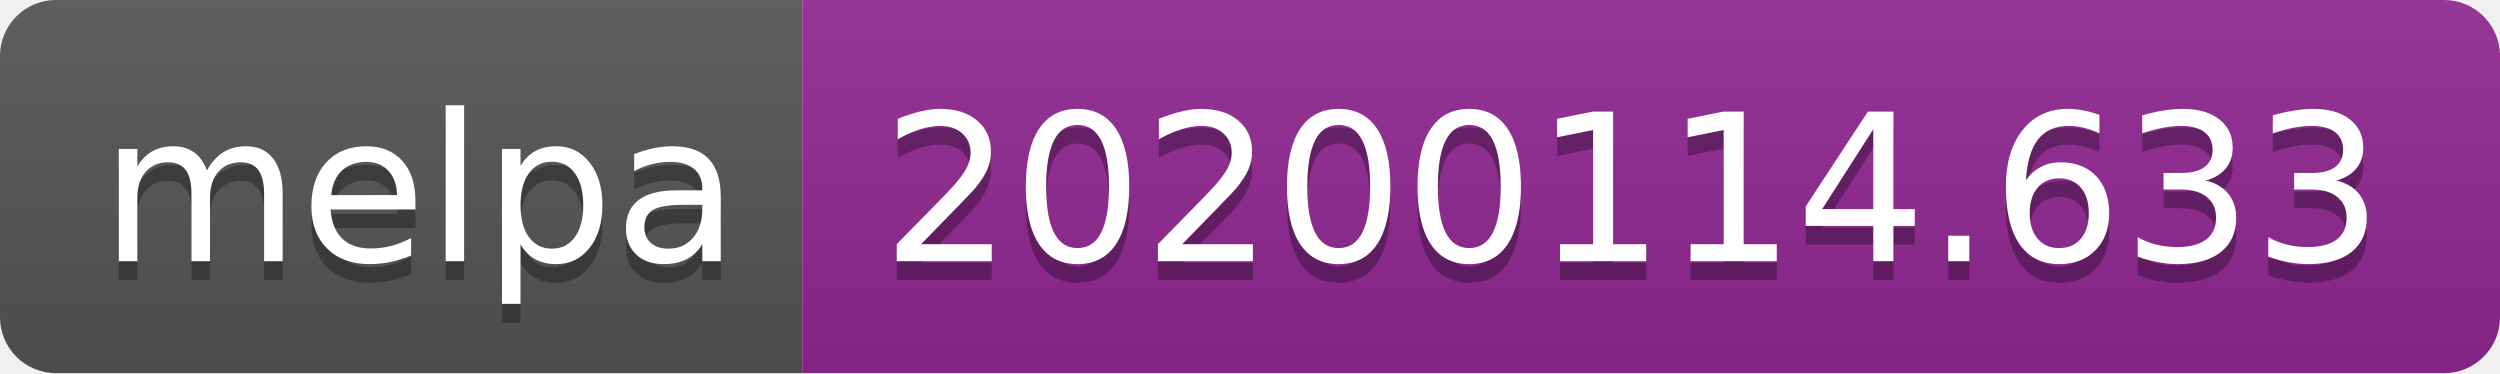
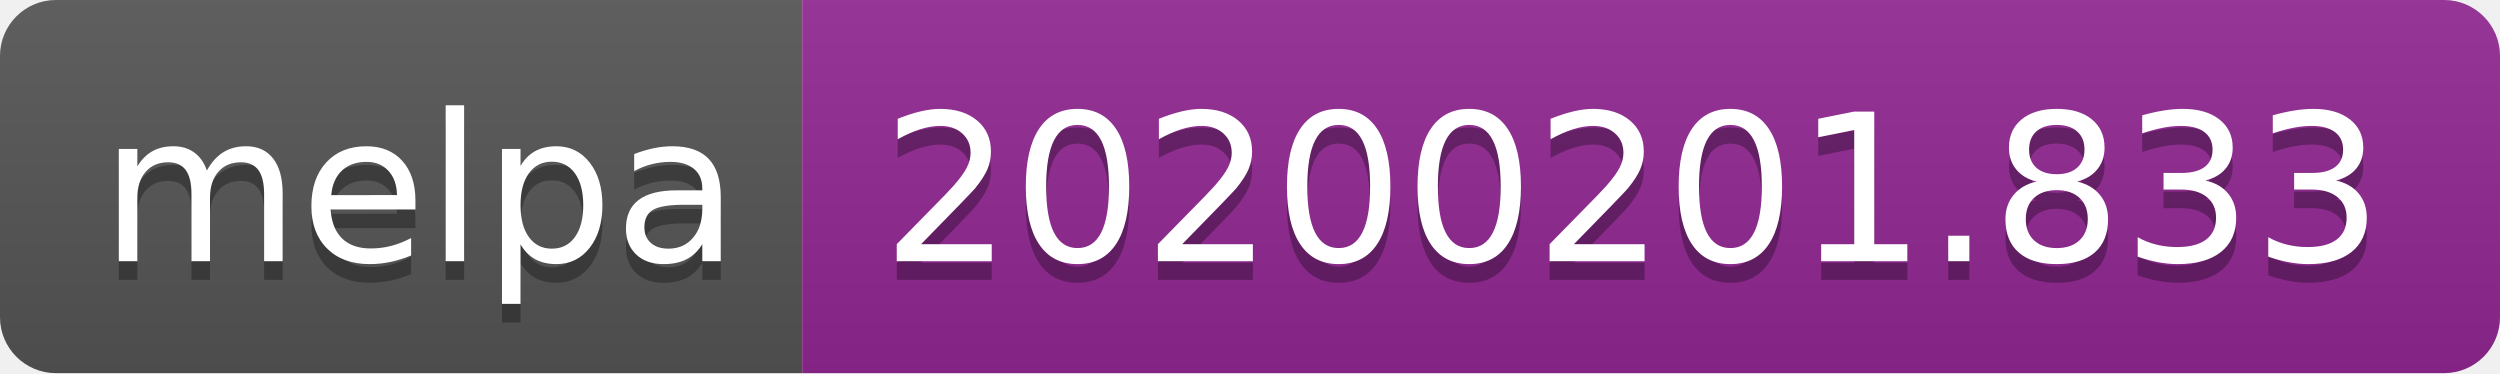
<svg xmlns="http://www.w3.org/2000/svg" width="134" height="20">
  <linearGradient id="b" x2="0" y2="100%">
    <stop offset="0" stop-color="#bbb" stop-opacity=".1" />
    <stop offset="1" stop-opacity=".1" />
  </linearGradient>
  <clipPath id="a">
    <rect width="134" height="20" rx="3" fill="#fff" />
  </clipPath>
  <g clip-path="url(#a)">
    <path fill="#555" d="M0 0h43v20H0z" />
    <path fill="#922793" d="M43 0h91v20H43z" />
    <path fill="url(#b)" d="M0 0h134v20H0z" />
  </g>
  <g fill="#fff" text-anchor="middle" font-family="DejaVu Sans,Verdana,Geneva,sans-serif" font-size="110">
    <text x="225" y="150" fill="#010101" fill-opacity=".3" transform="scale(.1)" textLength="330">melpa</text>
    <text x="225" y="140" transform="scale(.1)" textLength="330">melpa</text>
-     <text x="875" y="150" fill="#010101" fill-opacity=".3" transform="scale(.1)" textLength="810">20200114.633</text>
-     <text x="875" y="140" transform="scale(.1)" textLength="810">20200114.633</text>
+     <text x="875" y="150" fill="#010101" fill-opacity=".3" transform="scale(.1)" textLength="810">20200201.833</text>
+     <text x="875" y="140" transform="scale(.1)" textLength="810">20200201.833</text>
  </g>
</svg>
